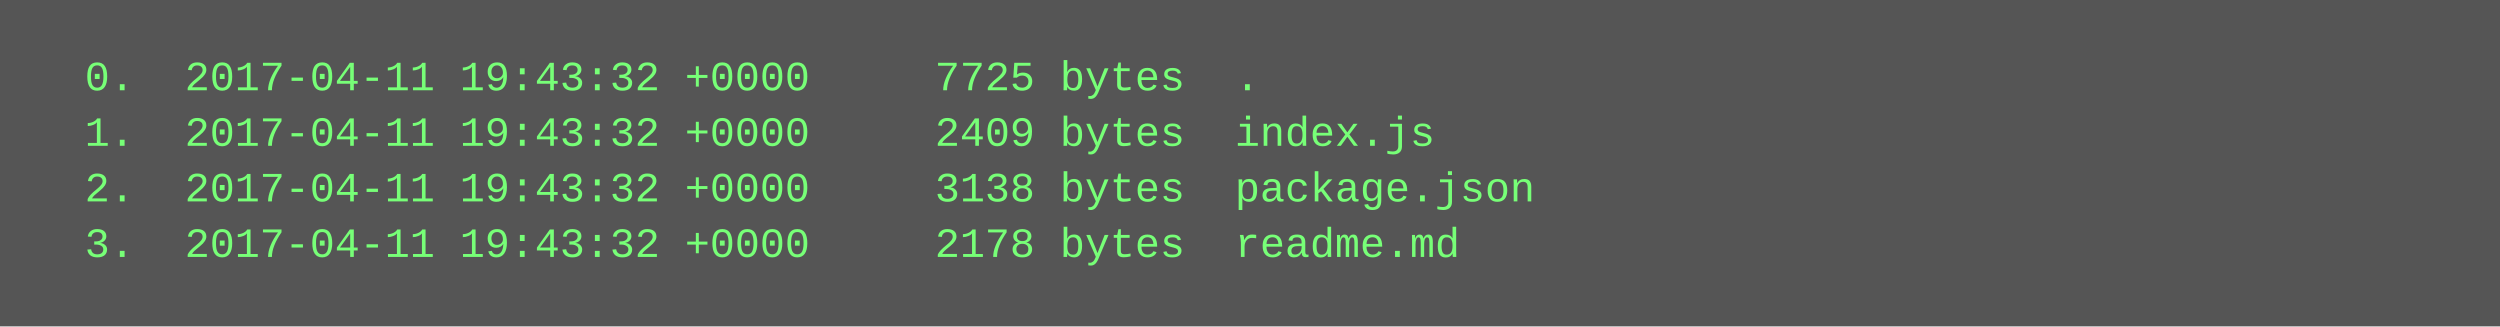
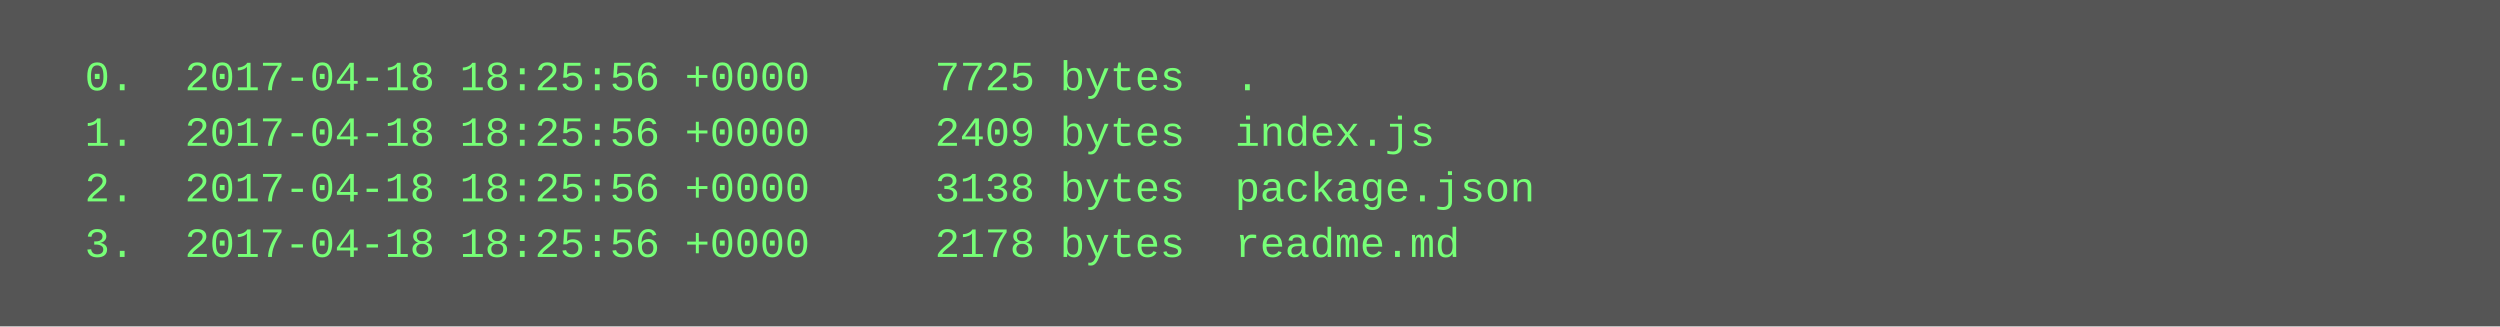
<svg xmlns="http://www.w3.org/2000/svg" height="94" width="720">
  <rect height="94" fill="#555" width="720" />
  <text fill="#7f7" font-family="Courier New" font-size="12" xml:space="preserve">
-     <tspan x="10" y="26">  0.  2017-04-11 19:43:32 +0000     7725 bytes  .</tspan>
-     <tspan x="10" y="42">  1.  2017-04-11 19:43:32 +0000     2409 bytes  index.js</tspan>
-     <tspan x="10" y="58">  2.  2017-04-11 19:43:32 +0000     3138 bytes  package.json</tspan>
-     <tspan x="10" y="74">  3.  2017-04-11 19:43:32 +0000     2178 bytes  readme.md</tspan>
+     <tspan x="10" y="26">  0.  2017-04-18 18:25:56 +0000     7725 bytes  .</tspan>
+     <tspan x="10" y="42">  1.  2017-04-18 18:25:56 +0000     2409 bytes  index.js</tspan>
+     <tspan x="10" y="58">  2.  2017-04-18 18:25:56 +0000     3138 bytes  package.json</tspan>
+     <tspan x="10" y="74">  3.  2017-04-18 18:25:56 +0000     2178 bytes  readme.md</tspan>
  </text>
</svg>
